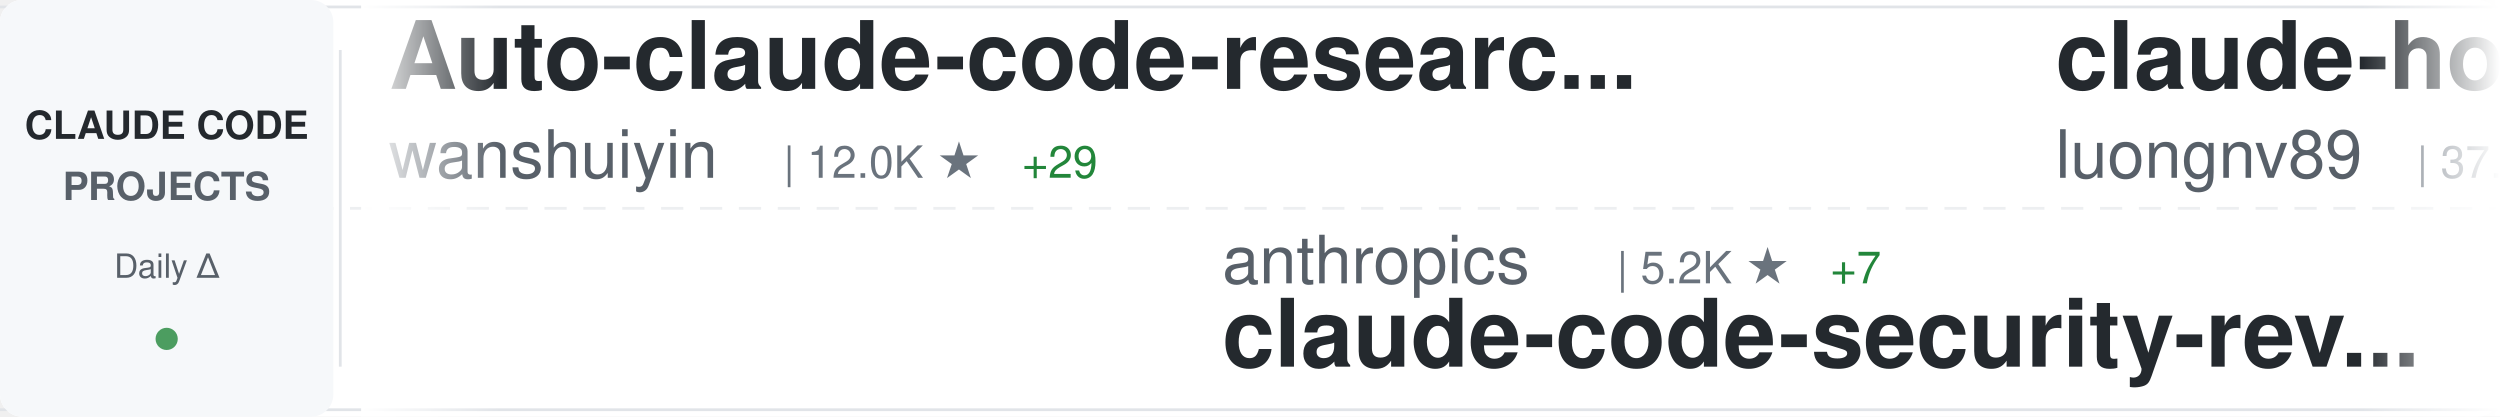
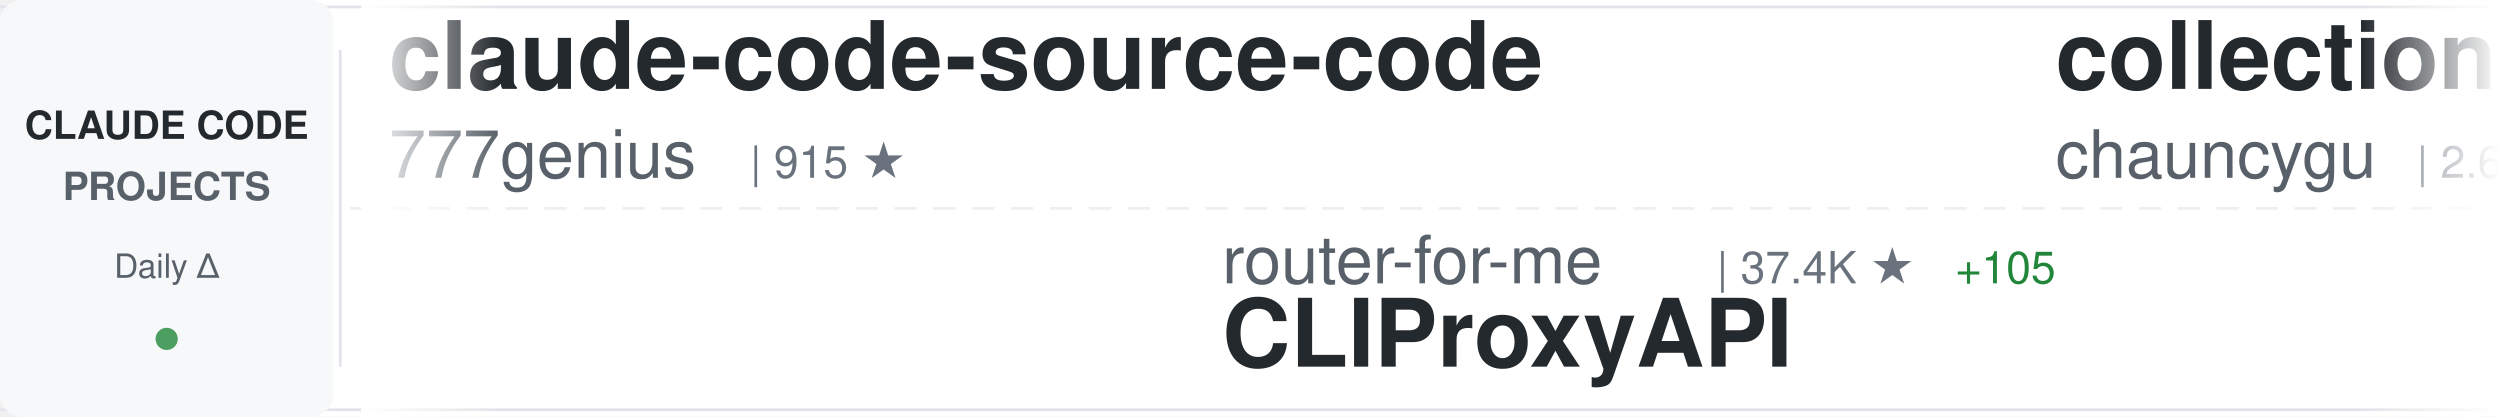
<svg xmlns="http://www.w3.org/2000/svg" width="900" height="150">
  <defs>
    <linearGradient id="awesomeLeftFade" x1="0%" y1="0%" x2="100%" y2="0%">
      <stop offset="0%" style="stop-color:#ffffff;stop-opacity:1" />
      <stop offset="100%" style="stop-color:#ffffff;stop-opacity:0" />
    </linearGradient>
    <linearGradient id="awesomeRightFade" x1="0%" y1="0%" x2="100%" y2="0%">
      <stop offset="0%" style="stop-color:#ffffff;stop-opacity:0" />
      <stop offset="100%" style="stop-color:#ffffff;stop-opacity:1" />
    </linearGradient>
  </defs>
  <rect width="900" height="150" fill="#ffffff" rx="8" />
  <rect x="0" y="2" width="900" height="1" fill="#e1e4e8" />
  <rect x="0" y="147" width="900" height="1" fill="#e1e4e8" />
  <line x1="0" y1="75" x2="900" y2="75" stroke="#e1e4e8" stroke-width="1" stroke-dasharray="8 6" opacity="0.6" />
  <rect x="0" y="0" width="120" height="150" fill="#f6f8fa" rx="8" />
  <text x="60" y="50" font-family="-apple-system, BlinkMacSystemFont, 'Segoe UI', Helvetica, Arial, sans-serif" font-size="14" font-weight="600" fill="#24292e" text-anchor="middle">CLAUDE CODE</text>
  <text x="60" y="72" font-family="-apple-system, BlinkMacSystemFont, 'Segoe UI', Helvetica, Arial, sans-serif" font-size="14" font-weight="600" fill="#586069" text-anchor="middle">PROJECTS</text>
  <text x="60" y="100" font-family="-apple-system, BlinkMacSystemFont, 'Segoe UI', Helvetica, Arial, sans-serif" font-size="12" font-weight="500" fill="#586069" text-anchor="middle">Daily Δ</text>
  <circle cx="60" cy="122" r="4" fill="#22863a" opacity="0.8" />
  <rect x="122" y="18" width="1" height="114" fill="#e1e4e8" />
  <clipPath id="awesomeTickerClip">
    <rect x="130" y="0" width="770" height="150" />
  </clipPath>
  <g clip-path="url(#awesomeTickerClip)">
    <g id="awesomeTickerItems">
      <animateTransform attributeName="transform" attributeType="XML" type="translate" from="0 0" to="-3000 0" dur="54s" repeatCount="indefinite" />
      <g transform="translate(0, 0)">
-         <text x="140" y="32" font-family="-apple-system, BlinkMacSystemFont, 'Segoe UI', Helvetica, Arial, sans-serif" font-size="34" font-weight="600" fill="#24292e">Auto-claude-code-researc...</text>
-         <text x="140" y="64" font-family="-apple-system, BlinkMacSystemFont, 'Segoe UI', Helvetica, Arial, sans-serif" font-size="24" font-weight="400" fill="#586069">wanshuiyin</text>
-         <text x="282" y="64" font-family="-apple-system, BlinkMacSystemFont, 'Segoe UI', Helvetica, Arial, sans-serif" font-size="16" font-weight="500" fill="#6a737d">| 12.0K ★</text>
-         <text x="368" y="64" font-family="-apple-system, BlinkMacSystemFont, 'Segoe UI', Helvetica, Arial, sans-serif" font-size="16" font-weight="500" fill="#22863a"> +29</text>
+         <text x="140" y="32" font-family="-apple-system, BlinkMacSystemFont, 'Segoe UI', Helvetica, Arial, sans-serif" font-size="34" font-weight="600" fill="#24292e">claude-code-source-code</text>
+         <text x="140" y="64" font-family="-apple-system, BlinkMacSystemFont, 'Segoe UI', Helvetica, Arial, sans-serif" font-size="24" font-weight="400" fill="#586069">777genius</text>
+         <text x="270" y="64" font-family="-apple-system, BlinkMacSystemFont, 'Segoe UI', Helvetica, Arial, sans-serif" font-size="16" font-weight="500" fill="#6a737d">| 915 ★</text>
      </g>
      <g transform="translate(300, 0)">
-         <text x="140" y="102" font-family="-apple-system, BlinkMacSystemFont, 'Segoe UI', Helvetica, Arial, sans-serif" font-size="24" font-weight="400" fill="#586069">anthropics</text>
-         <text x="282" y="102" font-family="-apple-system, BlinkMacSystemFont, 'Segoe UI', Helvetica, Arial, sans-serif" font-size="16" font-weight="500" fill="#6a737d">| 5.2K ★</text>
-         <text x="359" y="102" font-family="-apple-system, BlinkMacSystemFont, 'Segoe UI', Helvetica, Arial, sans-serif" font-size="16" font-weight="500" fill="#22863a"> +7</text>
-         <text x="140" y="132" font-family="-apple-system, BlinkMacSystemFont, 'Segoe UI', Helvetica, Arial, sans-serif" font-size="34" font-weight="600" fill="#24292e">claude-code-security-rev...</text>
+         <text x="140" y="102" font-family="-apple-system, BlinkMacSystemFont, 'Segoe UI', Helvetica, Arial, sans-serif" font-size="24" font-weight="400" fill="#586069">router-for-me</text>
+         <text x="318" y="102" font-family="-apple-system, BlinkMacSystemFont, 'Segoe UI', Helvetica, Arial, sans-serif" font-size="16" font-weight="500" fill="#6a737d">| 37.4K ★</text>
+         <text x="404" y="102" font-family="-apple-system, BlinkMacSystemFont, 'Segoe UI', Helvetica, Arial, sans-serif" font-size="16" font-weight="500" fill="#22863a"> +105</text>
+         <text x="140" y="132" font-family="-apple-system, BlinkMacSystemFont, 'Segoe UI', Helvetica, Arial, sans-serif" font-size="34" font-weight="600" fill="#24292e">CLIProxyAPI</text>
      </g>
      <g transform="translate(600, 0)">
-         <text x="140" y="32" font-family="-apple-system, BlinkMacSystemFont, 'Segoe UI', Helvetica, Arial, sans-serif" font-size="34" font-weight="600" fill="#24292e">claude-howto</text>
-         <text x="140" y="64" font-family="-apple-system, BlinkMacSystemFont, 'Segoe UI', Helvetica, Arial, sans-serif" font-size="24" font-weight="400" fill="#586069">luongnv89</text>
-         <text x="270" y="64" font-family="-apple-system, BlinkMacSystemFont, 'Segoe UI', Helvetica, Arial, sans-serif" font-size="16" font-weight="500" fill="#6a737d">| 37.0K ★</text>
-         <text x="356" y="64" font-family="-apple-system, BlinkMacSystemFont, 'Segoe UI', Helvetica, Arial, sans-serif" font-size="16" font-weight="500" fill="#22863a"> +83</text>
+         <text x="140" y="32" font-family="-apple-system, BlinkMacSystemFont, 'Segoe UI', Helvetica, Arial, sans-serif" font-size="34" font-weight="600" fill="#24292e">collection-claude-code-s...</text>
+         <text x="140" y="64" font-family="-apple-system, BlinkMacSystemFont, 'Segoe UI', Helvetica, Arial, sans-serif" font-size="24" font-weight="400" fill="#586069">chauncygu</text>
+         <text x="270" y="64" font-family="-apple-system, BlinkMacSystemFont, 'Segoe UI', Helvetica, Arial, sans-serif" font-size="16" font-weight="500" fill="#6a737d">| 2.6K ★</text>
+         <text x="347" y="64" font-family="-apple-system, BlinkMacSystemFont, 'Segoe UI', Helvetica, Arial, sans-serif" font-size="16" font-weight="500" fill="#22863a"> +5</text>
      </g>
      <g transform="translate(900, 0)">
-         <text x="140" y="102" font-family="-apple-system, BlinkMacSystemFont, 'Segoe UI', Helvetica, Arial, sans-serif" font-size="24" font-weight="400" fill="#586069">lorryjovens-hub</text>
-         <text x="342" y="102" font-family="-apple-system, BlinkMacSystemFont, 'Segoe UI', Helvetica, Arial, sans-serif" font-size="16" font-weight="500" fill="#6a737d">| 1.6K ★</text>
-         <text x="419" y="102" font-family="-apple-system, BlinkMacSystemFont, 'Segoe UI', Helvetica, Arial, sans-serif" font-size="16" font-weight="500" fill="#22863a"> +4</text>
-         <text x="140" y="132" font-family="-apple-system, BlinkMacSystemFont, 'Segoe UI', Helvetica, Arial, sans-serif" font-size="34" font-weight="600" fill="#24292e">claude-code-rust</text>
+         <text x="140" y="102" font-family="-apple-system, BlinkMacSystemFont, 'Segoe UI', Helvetica, Arial, sans-serif" font-size="24" font-weight="400" fill="#586069">disler</text>
+         <text x="234" y="102" font-family="-apple-system, BlinkMacSystemFont, 'Segoe UI', Helvetica, Arial, sans-serif" font-size="16" font-weight="500" fill="#6a737d">| 1.4K ★</text>
+         <text x="311" y="102" font-family="-apple-system, BlinkMacSystemFont, 'Segoe UI', Helvetica, Arial, sans-serif" font-size="16" font-weight="500" fill="#22863a"> +2</text>
+         <text x="140" y="132" font-family="-apple-system, BlinkMacSystemFont, 'Segoe UI', Helvetica, Arial, sans-serif" font-size="34" font-weight="600" fill="#24292e">pi-vs-claude-code</text>
      </g>
      <g transform="translate(1200, 0)">
-         <text x="140" y="32" font-family="-apple-system, BlinkMacSystemFont, 'Segoe UI', Helvetica, Arial, sans-serif" font-size="34" font-weight="600" fill="#24292e">andrej-karpathy-skills</text>
-         <text x="140" y="64" font-family="-apple-system, BlinkMacSystemFont, 'Segoe UI', Helvetica, Arial, sans-serif" font-size="24" font-weight="400" fill="#586069">multica-ai</text>
-         <text x="282" y="64" font-family="-apple-system, BlinkMacSystemFont, 'Segoe UI', Helvetica, Arial, sans-serif" font-size="16" font-weight="500" fill="#6a737d">| 174.5K ★</text>
-         <text x="377" y="64" font-family="-apple-system, BlinkMacSystemFont, 'Segoe UI', Helvetica, Arial, sans-serif" font-size="16" font-weight="500" fill="#22863a"> +586</text>
+         <text x="140" y="32" font-family="-apple-system, BlinkMacSystemFont, 'Segoe UI', Helvetica, Arial, sans-serif" font-size="34" font-weight="600" fill="#24292e">claude-code-tips</text>
+         <text x="140" y="64" font-family="-apple-system, BlinkMacSystemFont, 'Segoe UI', Helvetica, Arial, sans-serif" font-size="24" font-weight="400" fill="#586069">ykdojo</text>
+         <text x="234" y="64" font-family="-apple-system, BlinkMacSystemFont, 'Segoe UI', Helvetica, Arial, sans-serif" font-size="16" font-weight="500" fill="#6a737d">| 8.7K ★</text>
+         <text x="311" y="64" font-family="-apple-system, BlinkMacSystemFont, 'Segoe UI', Helvetica, Arial, sans-serif" font-size="16" font-weight="500" fill="#22863a"> +13</text>
      </g>
      <g transform="translate(1500, 0)">
-         <text x="140" y="102" font-family="-apple-system, BlinkMacSystemFont, 'Segoe UI', Helvetica, Arial, sans-serif" font-size="24" font-weight="400" fill="#586069">repowise-dev</text>
-         <text x="306" y="102" font-family="-apple-system, BlinkMacSystemFont, 'Segoe UI', Helvetica, Arial, sans-serif" font-size="16" font-weight="500" fill="#6a737d">| 1.1K ★</text>
-         <text x="383" y="102" font-family="-apple-system, BlinkMacSystemFont, 'Segoe UI', Helvetica, Arial, sans-serif" font-size="16" font-weight="500" fill="#22863a"> +2</text>
-         <text x="140" y="132" font-family="-apple-system, BlinkMacSystemFont, 'Segoe UI', Helvetica, Arial, sans-serif" font-size="34" font-weight="600" fill="#24292e">claude-code-prompts</text>
+         <text x="140" y="102" font-family="-apple-system, BlinkMacSystemFont, 'Segoe UI', Helvetica, Arial, sans-serif" font-size="24" font-weight="400" fill="#586069">Chachamaru127</text>
+         <text x="318" y="102" font-family="-apple-system, BlinkMacSystemFont, 'Segoe UI', Helvetica, Arial, sans-serif" font-size="16" font-weight="500" fill="#6a737d">| 2.7K ★</text>
+         <text x="395" y="102" font-family="-apple-system, BlinkMacSystemFont, 'Segoe UI', Helvetica, Arial, sans-serif" font-size="16" font-weight="500" fill="#22863a"> +23</text>
+         <text x="140" y="132" font-family="-apple-system, BlinkMacSystemFont, 'Segoe UI', Helvetica, Arial, sans-serif" font-size="34" font-weight="600" fill="#24292e">claude-code-harness</text>
      </g>
      <g transform="translate(1800, 0)">
-         <text x="140" y="32" font-family="-apple-system, BlinkMacSystemFont, 'Segoe UI', Helvetica, Arial, sans-serif" font-size="34" font-weight="600" fill="#24292e">Claude-Code-Workflow</text>
-         <text x="140" y="64" font-family="-apple-system, BlinkMacSystemFont, 'Segoe UI', Helvetica, Arial, sans-serif" font-size="24" font-weight="400" fill="#586069">catlog22</text>
-         <text x="258" y="64" font-family="-apple-system, BlinkMacSystemFont, 'Segoe UI', Helvetica, Arial, sans-serif" font-size="16" font-weight="500" fill="#6a737d">| 2.1K ★</text>
-         <text x="335" y="64" font-family="-apple-system, BlinkMacSystemFont, 'Segoe UI', Helvetica, Arial, sans-serif" font-size="16" font-weight="500" fill="#22863a"> +2</text>
+         <text x="140" y="32" font-family="-apple-system, BlinkMacSystemFont, 'Segoe UI', Helvetica, Arial, sans-serif" font-size="34" font-weight="600" fill="#24292e">claude-code-hub</text>
+         <text x="140" y="64" font-family="-apple-system, BlinkMacSystemFont, 'Segoe UI', Helvetica, Arial, sans-serif" font-size="24" font-weight="400" fill="#586069">ding113</text>
+         <text x="246" y="64" font-family="-apple-system, BlinkMacSystemFont, 'Segoe UI', Helvetica, Arial, sans-serif" font-size="16" font-weight="500" fill="#6a737d">| 3.1K ★</text>
+         <text x="323" y="64" font-family="-apple-system, BlinkMacSystemFont, 'Segoe UI', Helvetica, Arial, sans-serif" font-size="16" font-weight="500" fill="#22863a"> +11</text>
      </g>
      <g transform="translate(2100, 0)">
-         <text x="140" y="102" font-family="-apple-system, BlinkMacSystemFont, 'Segoe UI', Helvetica, Arial, sans-serif" font-size="24" font-weight="400" fill="#586069">pengchengneo</text>
-         <text x="306" y="102" font-family="-apple-system, BlinkMacSystemFont, 'Segoe UI', Helvetica, Arial, sans-serif" font-size="16" font-weight="500" fill="#6a737d">| 1.5K ★</text>
-         <text x="383" y="102" font-family="-apple-system, BlinkMacSystemFont, 'Segoe UI', Helvetica, Arial, sans-serif" font-size="16" font-weight="500" fill="#22863a"> +2</text>
-         <text x="140" y="132" font-family="-apple-system, BlinkMacSystemFont, 'Segoe UI', Helvetica, Arial, sans-serif" font-size="34" font-weight="600" fill="#24292e">Claude-Code</text>
+         <text x="140" y="102" font-family="-apple-system, BlinkMacSystemFont, 'Segoe UI', Helvetica, Arial, sans-serif" font-size="24" font-weight="400" fill="#586069">shareAI-lab</text>
+         <text x="294" y="102" font-family="-apple-system, BlinkMacSystemFont, 'Segoe UI', Helvetica, Arial, sans-serif" font-size="16" font-weight="500" fill="#6a737d">| 66.4K ★</text>
+         <text x="380" y="102" font-family="-apple-system, BlinkMacSystemFont, 'Segoe UI', Helvetica, Arial, sans-serif" font-size="16" font-weight="500" fill="#22863a"> +112</text>
+         <text x="140" y="132" font-family="-apple-system, BlinkMacSystemFont, 'Segoe UI', Helvetica, Arial, sans-serif" font-size="34" font-weight="600" fill="#24292e">learn-claude-code</text>
      </g>
      <g transform="translate(2400, 0)">
-         <text x="140" y="32" font-family="-apple-system, BlinkMacSystemFont, 'Segoe UI', Helvetica, Arial, sans-serif" font-size="34" font-weight="600" fill="#24292e">claude-coder</text>
-         <text x="140" y="64" font-family="-apple-system, BlinkMacSystemFont, 'Segoe UI', Helvetica, Arial, sans-serif" font-size="24" font-weight="400" fill="#586069">kodu-ai</text>
-         <text x="246" y="64" font-family="-apple-system, BlinkMacSystemFont, 'Segoe UI', Helvetica, Arial, sans-serif" font-size="16" font-weight="500" fill="#6a737d">| 5.3K ★</text>
+         <text x="140" y="32" font-family="-apple-system, BlinkMacSystemFont, 'Segoe UI', Helvetica, Arial, sans-serif" font-size="34" font-weight="600" fill="#24292e">ClaudeCode</text>
+         <text x="140" y="64" font-family="-apple-system, BlinkMacSystemFont, 'Segoe UI', Helvetica, Arial, sans-serif" font-size="24" font-weight="400" fill="#586069">guanshan</text>
+         <text x="258" y="64" font-family="-apple-system, BlinkMacSystemFont, 'Segoe UI', Helvetica, Arial, sans-serif" font-size="16" font-weight="500" fill="#6a737d">| 60 ★</text>
      </g>
      <g transform="translate(2700, 0)">
-         <text x="140" y="102" font-family="-apple-system, BlinkMacSystemFont, 'Segoe UI', Helvetica, Arial, sans-serif" font-size="24" font-weight="400" fill="#586069">SeemSeam</text>
-         <text x="258" y="102" font-family="-apple-system, BlinkMacSystemFont, 'Segoe UI', Helvetica, Arial, sans-serif" font-size="16" font-weight="500" fill="#6a737d">| 3.0K ★</text>
-         <text x="335" y="102" font-family="-apple-system, BlinkMacSystemFont, 'Segoe UI', Helvetica, Arial, sans-serif" font-size="16" font-weight="500" fill="#22863a"> +14</text>
-         <text x="140" y="132" font-family="-apple-system, BlinkMacSystemFont, 'Segoe UI', Helvetica, Arial, sans-serif" font-size="34" font-weight="600" fill="#24292e">claude_codex_bridge</text>
+         <text x="140" y="102" font-family="-apple-system, BlinkMacSystemFont, 'Segoe UI', Helvetica, Arial, sans-serif" font-size="24" font-weight="400" fill="#586069">huangserva</text>
+         <text x="282" y="102" font-family="-apple-system, BlinkMacSystemFont, 'Segoe UI', Helvetica, Arial, sans-serif" font-size="16" font-weight="500" fill="#6a737d">| 604 ★</text>
+         <text x="350" y="102" font-family="-apple-system, BlinkMacSystemFont, 'Segoe UI', Helvetica, Arial, sans-serif" font-size="16" font-weight="500" fill="#22863a"> +1</text>
+         <text x="140" y="132" font-family="-apple-system, BlinkMacSystemFont, 'Segoe UI', Helvetica, Arial, sans-serif" font-size="34" font-weight="600" fill="#24292e">claude-code-cli</text>
      </g>
      <g transform="translate(3000, 0)">
-         <text x="140" y="32" font-family="-apple-system, BlinkMacSystemFont, 'Segoe UI', Helvetica, Arial, sans-serif" font-size="34" font-weight="600" fill="#24292e">Auto-claude-code-researc...</text>
-         <text x="140" y="64" font-family="-apple-system, BlinkMacSystemFont, 'Segoe UI', Helvetica, Arial, sans-serif" font-size="24" font-weight="400" fill="#586069">wanshuiyin</text>
-         <text x="282" y="64" font-family="-apple-system, BlinkMacSystemFont, 'Segoe UI', Helvetica, Arial, sans-serif" font-size="16" font-weight="500" fill="#6a737d">| 12.0K ★</text>
-         <text x="368" y="64" font-family="-apple-system, BlinkMacSystemFont, 'Segoe UI', Helvetica, Arial, sans-serif" font-size="16" font-weight="500" fill="#22863a"> +29</text>
+         <text x="140" y="32" font-family="-apple-system, BlinkMacSystemFont, 'Segoe UI', Helvetica, Arial, sans-serif" font-size="34" font-weight="600" fill="#24292e">claude-code-source-code</text>
+         <text x="140" y="64" font-family="-apple-system, BlinkMacSystemFont, 'Segoe UI', Helvetica, Arial, sans-serif" font-size="24" font-weight="400" fill="#586069">777genius</text>
+         <text x="270" y="64" font-family="-apple-system, BlinkMacSystemFont, 'Segoe UI', Helvetica, Arial, sans-serif" font-size="16" font-weight="500" fill="#6a737d">| 915 ★</text>
      </g>
      <g transform="translate(3300, 0)">
-         <text x="140" y="102" font-family="-apple-system, BlinkMacSystemFont, 'Segoe UI', Helvetica, Arial, sans-serif" font-size="24" font-weight="400" fill="#586069">anthropics</text>
-         <text x="282" y="102" font-family="-apple-system, BlinkMacSystemFont, 'Segoe UI', Helvetica, Arial, sans-serif" font-size="16" font-weight="500" fill="#6a737d">| 5.2K ★</text>
-         <text x="359" y="102" font-family="-apple-system, BlinkMacSystemFont, 'Segoe UI', Helvetica, Arial, sans-serif" font-size="16" font-weight="500" fill="#22863a"> +7</text>
-         <text x="140" y="132" font-family="-apple-system, BlinkMacSystemFont, 'Segoe UI', Helvetica, Arial, sans-serif" font-size="34" font-weight="600" fill="#24292e">claude-code-security-rev...</text>
+         <text x="140" y="102" font-family="-apple-system, BlinkMacSystemFont, 'Segoe UI', Helvetica, Arial, sans-serif" font-size="24" font-weight="400" fill="#586069">router-for-me</text>
+         <text x="318" y="102" font-family="-apple-system, BlinkMacSystemFont, 'Segoe UI', Helvetica, Arial, sans-serif" font-size="16" font-weight="500" fill="#6a737d">| 37.4K ★</text>
+         <text x="404" y="102" font-family="-apple-system, BlinkMacSystemFont, 'Segoe UI', Helvetica, Arial, sans-serif" font-size="16" font-weight="500" fill="#22863a"> +105</text>
+         <text x="140" y="132" font-family="-apple-system, BlinkMacSystemFont, 'Segoe UI', Helvetica, Arial, sans-serif" font-size="34" font-weight="600" fill="#24292e">CLIProxyAPI</text>
      </g>
      <g transform="translate(3600, 0)">
-         <text x="140" y="32" font-family="-apple-system, BlinkMacSystemFont, 'Segoe UI', Helvetica, Arial, sans-serif" font-size="34" font-weight="600" fill="#24292e">claude-howto</text>
-         <text x="140" y="64" font-family="-apple-system, BlinkMacSystemFont, 'Segoe UI', Helvetica, Arial, sans-serif" font-size="24" font-weight="400" fill="#586069">luongnv89</text>
-         <text x="270" y="64" font-family="-apple-system, BlinkMacSystemFont, 'Segoe UI', Helvetica, Arial, sans-serif" font-size="16" font-weight="500" fill="#6a737d">| 37.0K ★</text>
-         <text x="356" y="64" font-family="-apple-system, BlinkMacSystemFont, 'Segoe UI', Helvetica, Arial, sans-serif" font-size="16" font-weight="500" fill="#22863a"> +83</text>
+         <text x="140" y="32" font-family="-apple-system, BlinkMacSystemFont, 'Segoe UI', Helvetica, Arial, sans-serif" font-size="34" font-weight="600" fill="#24292e">collection-claude-code-s...</text>
+         <text x="140" y="64" font-family="-apple-system, BlinkMacSystemFont, 'Segoe UI', Helvetica, Arial, sans-serif" font-size="24" font-weight="400" fill="#586069">chauncygu</text>
+         <text x="270" y="64" font-family="-apple-system, BlinkMacSystemFont, 'Segoe UI', Helvetica, Arial, sans-serif" font-size="16" font-weight="500" fill="#6a737d">| 2.6K ★</text>
+         <text x="347" y="64" font-family="-apple-system, BlinkMacSystemFont, 'Segoe UI', Helvetica, Arial, sans-serif" font-size="16" font-weight="500" fill="#22863a"> +5</text>
      </g>
      <g transform="translate(3900, 0)">
-         <text x="140" y="102" font-family="-apple-system, BlinkMacSystemFont, 'Segoe UI', Helvetica, Arial, sans-serif" font-size="24" font-weight="400" fill="#586069">lorryjovens-hub</text>
-         <text x="342" y="102" font-family="-apple-system, BlinkMacSystemFont, 'Segoe UI', Helvetica, Arial, sans-serif" font-size="16" font-weight="500" fill="#6a737d">| 1.6K ★</text>
-         <text x="419" y="102" font-family="-apple-system, BlinkMacSystemFont, 'Segoe UI', Helvetica, Arial, sans-serif" font-size="16" font-weight="500" fill="#22863a"> +4</text>
-         <text x="140" y="132" font-family="-apple-system, BlinkMacSystemFont, 'Segoe UI', Helvetica, Arial, sans-serif" font-size="34" font-weight="600" fill="#24292e">claude-code-rust</text>
+         <text x="140" y="102" font-family="-apple-system, BlinkMacSystemFont, 'Segoe UI', Helvetica, Arial, sans-serif" font-size="24" font-weight="400" fill="#586069">disler</text>
+         <text x="234" y="102" font-family="-apple-system, BlinkMacSystemFont, 'Segoe UI', Helvetica, Arial, sans-serif" font-size="16" font-weight="500" fill="#6a737d">| 1.4K ★</text>
+         <text x="311" y="102" font-family="-apple-system, BlinkMacSystemFont, 'Segoe UI', Helvetica, Arial, sans-serif" font-size="16" font-weight="500" fill="#22863a"> +2</text>
+         <text x="140" y="132" font-family="-apple-system, BlinkMacSystemFont, 'Segoe UI', Helvetica, Arial, sans-serif" font-size="34" font-weight="600" fill="#24292e">pi-vs-claude-code</text>
      </g>
    </g>
  </g>
  <rect x="130" y="0" width="50" height="150" fill="url(#awesomeLeftFade)" />
  <rect x="850" y="0" width="50" height="150" fill="url(#awesomeRightFade)" />
</svg>
